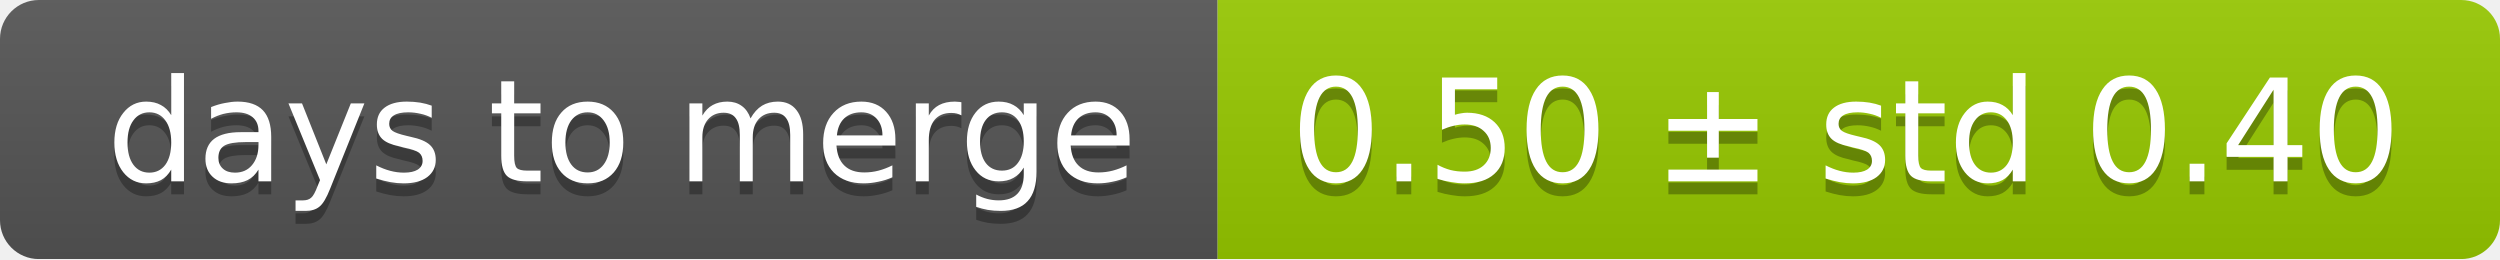
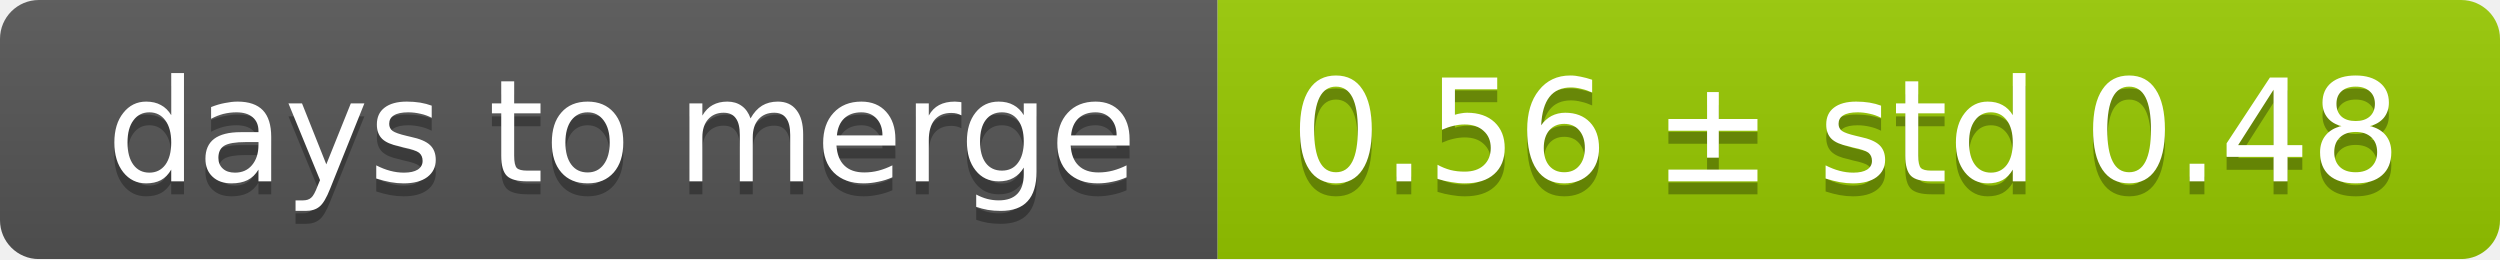
<svg xmlns="http://www.w3.org/2000/svg" width="193" height="20">
  <linearGradient id="smooth" x2="0" y2="100%">
    <stop offset="0" stop-color="#bbb" stop-opacity=".1" />
    <stop offset="1" stop-opacity=".1" />
  </linearGradient>
  <mask id="round">
    <rect width="193" height="20" rx="3" fill="#fff" />
  </mask>
  <g mask="url(#round)">
    <rect width="94" height="20" fill="#555" />
    <rect x="94" width="99" height="20" fill="#97ca00" />
    <rect width="193" height="20" fill="url(#smooth)" />
  </g>
  <g fill="#fff" text-anchor="middle" font-family="DejaVu Sans,Verdana,Geneva,sans-serif" font-size="11">
    <text x="48" y="15" fill="#010101" fill-opacity=".3">days to merge</text>
    <text x="48" y="14">days to merge</text>
-     <text x="142.5" y="15" fill="#010101" fill-opacity=".3">0.50 ± std 0.40</text>
-     <text x="142.5" y="14">0.50 ± std 0.40</text>
+     <text x="142.5" y="15" fill="#010101" fill-opacity=".3">0.56 ± std 0.48</text>
+     <text x="142.5" y="14">0.56 ± std 0.48</text>
  </g>
</svg>
